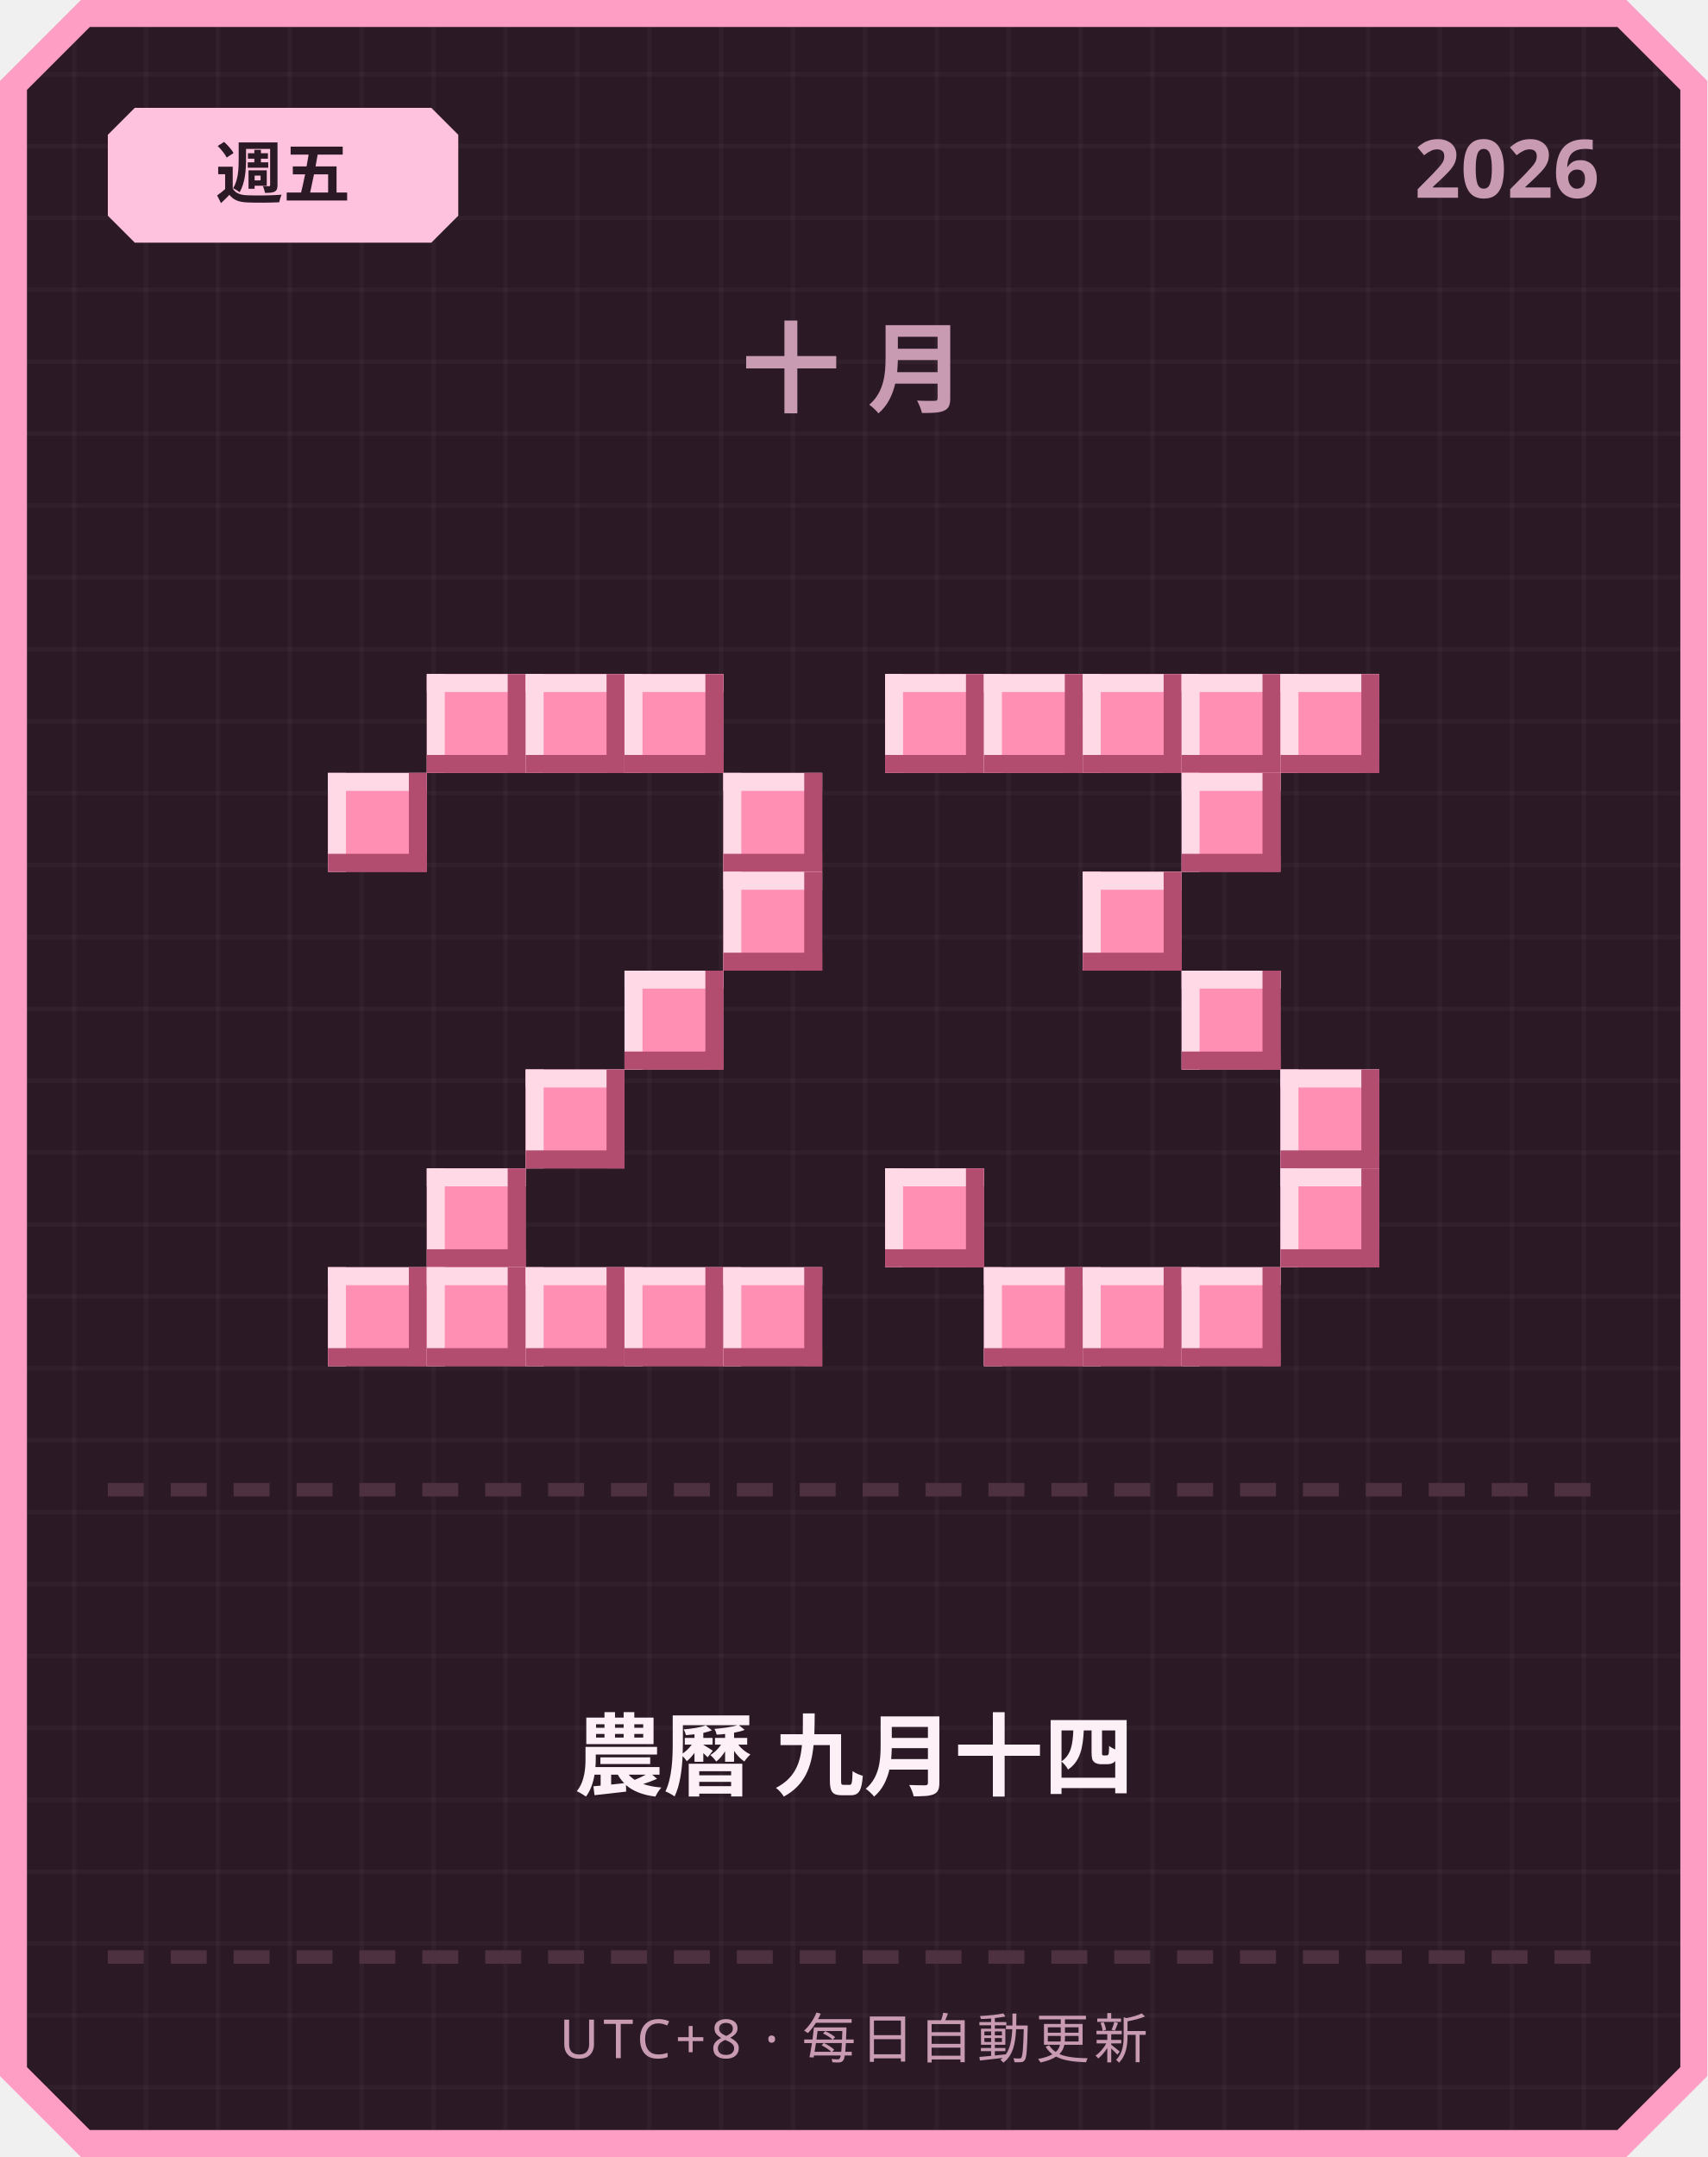
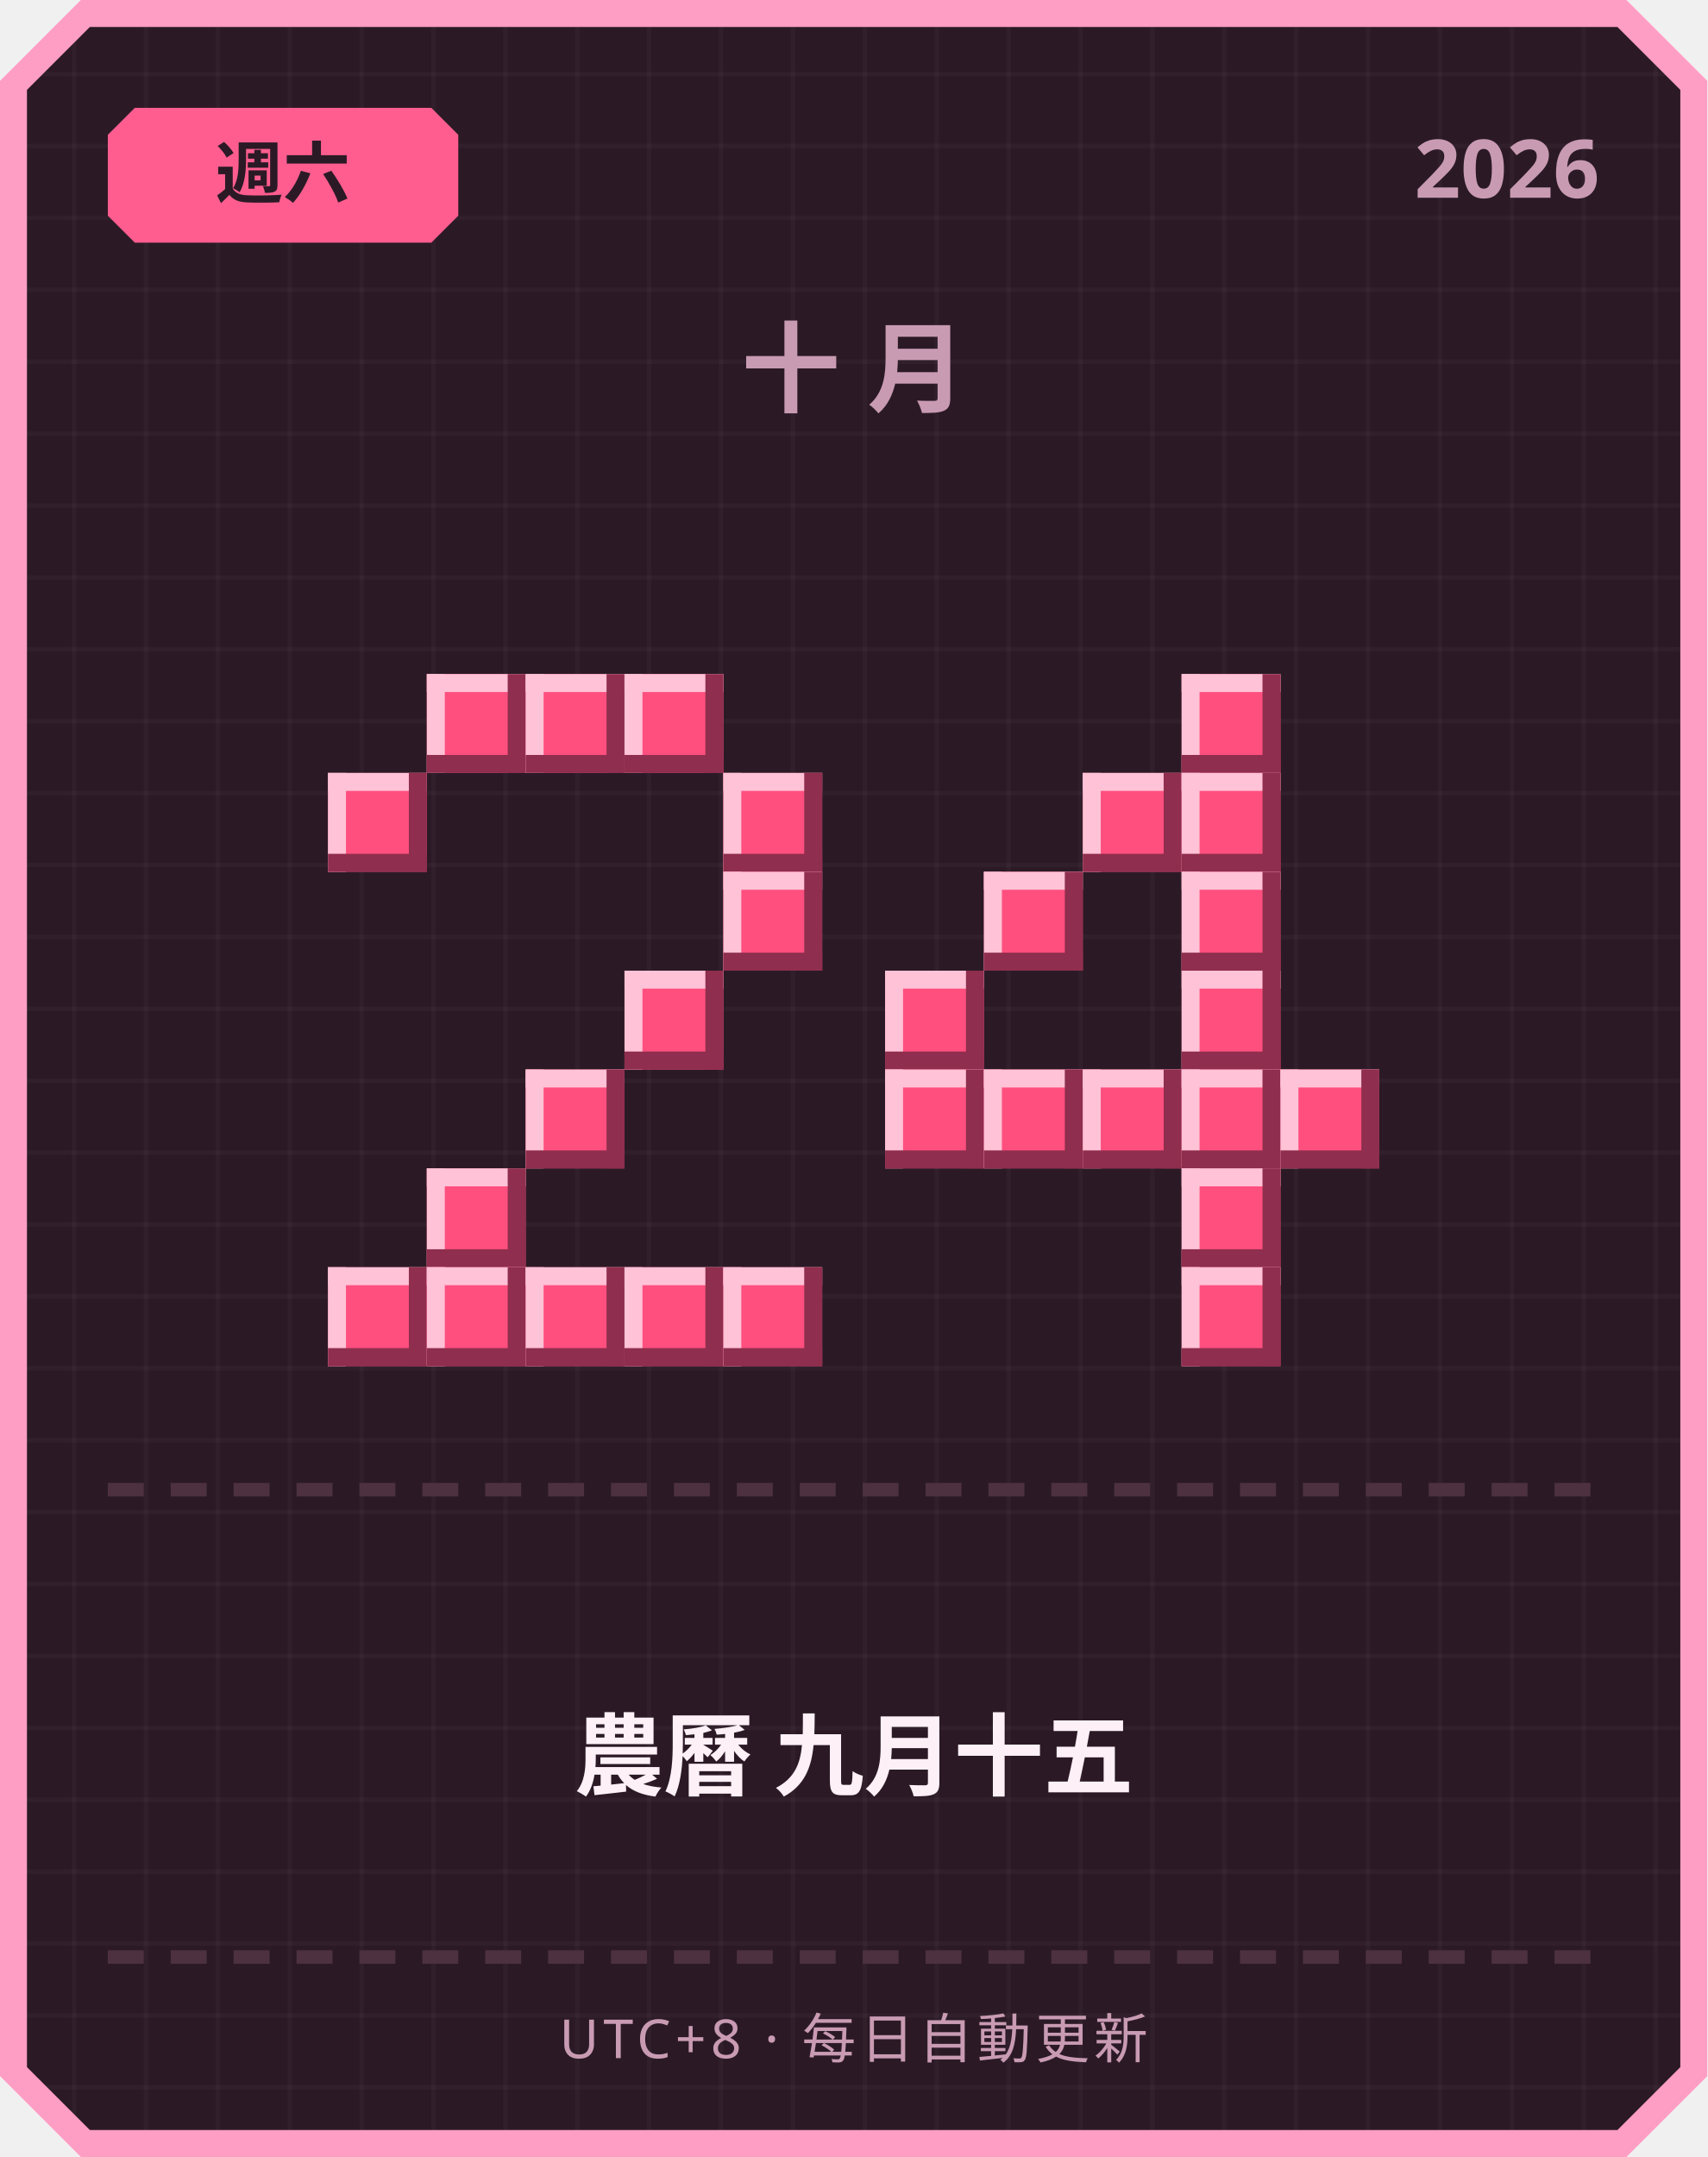
<svg xmlns="http://www.w3.org/2000/svg" width="380" height="480" viewBox="0 0 380 480">
  <defs>
    <pattern id="grid" width="16" height="16" patternUnits="userSpaceOnUse">
      <rect width="16" height="16" fill="#2b1a26" />
      <rect width="1" height="16" fill="#ffffff" opacity="0.03" />
      <rect width="16" height="1" fill="#ffffff" opacity="0.03" />
    </pattern>
  </defs>
  <path d="M 18,0 L 362,0 L 380,18 L 380,462 L 362,480 L 18,480 L 0,462 L 0,18 Z" fill="#ff9ec4" />
  <path d="M 20,6 L 360,6 L 374,20 L 374,460 L 360,474 L 20,474 L 6,460 L 6,20 Z" fill="url(#grid)" />
-   <path d="M 30,24 L 96,24 L 102,30 L 102,48 L 96,54 L 30,54 L 24,48 L 24,30 Z" fill="#ffc2de" />
-   <text x="63" y="44" text-anchor="middle" font-family="'Segoe UI', sans-serif" font-size="15" font-weight="700" fill="#2b1a26">週五</text>
+   <path d="M 30,24 L 96,24 L 102,30 L 102,48 L 96,54 L 30,54 L 24,48 L 24,30 Z" fill="#ff5d8f" />
+   <text x="63" y="44" text-anchor="middle" font-family="'Segoe UI', sans-serif" font-size="15" font-weight="700" fill="#2b1a26">週六</text>
  <text x="356" y="44" text-anchor="end" font-family="'Segoe UI', sans-serif" font-size="18" font-weight="700" fill="#c99bb3">2026</text>
  <text x="190" y="90" text-anchor="middle" font-family="'Segoe UI', sans-serif" font-size="22" font-weight="700" letter-spacing="6" fill="#c99bb3">十月</text>
-   <rect x="95" y="150" width="22" height="22" fill="#ff8fb3" />
-   <rect x="95" y="150" width="22" height="4" fill="#ffd9e6" />
-   <rect x="95" y="150" width="4" height="22" fill="#ffd9e6" />
-   <rect x="95" y="168" width="22" height="4" fill="#b34d70" />
-   <rect x="113" y="150" width="4" height="22" fill="#b34d70" />
-   <rect x="117" y="150" width="22" height="22" fill="#ff8fb3" />
-   <rect x="117" y="150" width="22" height="4" fill="#ffd9e6" />
-   <rect x="117" y="150" width="4" height="22" fill="#ffd9e6" />
-   <rect x="117" y="168" width="22" height="4" fill="#b34d70" />
-   <rect x="135" y="150" width="4" height="22" fill="#b34d70" />
-   <rect x="139" y="150" width="22" height="22" fill="#ff8fb3" />
-   <rect x="139" y="150" width="22" height="4" fill="#ffd9e6" />
-   <rect x="139" y="150" width="4" height="22" fill="#ffd9e6" />
-   <rect x="139" y="168" width="22" height="4" fill="#b34d70" />
-   <rect x="157" y="150" width="4" height="22" fill="#b34d70" />
-   <rect x="73" y="172" width="22" height="22" fill="#ff8fb3" />
-   <rect x="73" y="172" width="22" height="4" fill="#ffd9e6" />
-   <rect x="73" y="172" width="4" height="22" fill="#ffd9e6" />
-   <rect x="73" y="190" width="22" height="4" fill="#b34d70" />
-   <rect x="91" y="172" width="4" height="22" fill="#b34d70" />
-   <rect x="161" y="172" width="22" height="22" fill="#ff8fb3" />
-   <rect x="161" y="172" width="22" height="4" fill="#ffd9e6" />
-   <rect x="161" y="172" width="4" height="22" fill="#ffd9e6" />
-   <rect x="161" y="190" width="22" height="4" fill="#b34d70" />
-   <rect x="179" y="172" width="4" height="22" fill="#b34d70" />
-   <rect x="161" y="194" width="22" height="22" fill="#ff8fb3" />
-   <rect x="161" y="194" width="22" height="4" fill="#ffd9e6" />
-   <rect x="161" y="194" width="4" height="22" fill="#ffd9e6" />
-   <rect x="161" y="212" width="22" height="4" fill="#b34d70" />
-   <rect x="179" y="194" width="4" height="22" fill="#b34d70" />
-   <rect x="139" y="216" width="22" height="22" fill="#ff8fb3" />
-   <rect x="139" y="216" width="22" height="4" fill="#ffd9e6" />
-   <rect x="139" y="216" width="4" height="22" fill="#ffd9e6" />
-   <rect x="139" y="234" width="22" height="4" fill="#b34d70" />
-   <rect x="157" y="216" width="4" height="22" fill="#b34d70" />
-   <rect x="117" y="238" width="22" height="22" fill="#ff8fb3" />
-   <rect x="117" y="238" width="22" height="4" fill="#ffd9e6" />
-   <rect x="117" y="238" width="4" height="22" fill="#ffd9e6" />
-   <rect x="117" y="256" width="22" height="4" fill="#b34d70" />
-   <rect x="135" y="238" width="4" height="22" fill="#b34d70" />
-   <rect x="95" y="260" width="22" height="22" fill="#ff8fb3" />
-   <rect x="95" y="260" width="22" height="4" fill="#ffd9e6" />
-   <rect x="95" y="260" width="4" height="22" fill="#ffd9e6" />
-   <rect x="95" y="278" width="22" height="4" fill="#b34d70" />
-   <rect x="113" y="260" width="4" height="22" fill="#b34d70" />
-   <rect x="73" y="282" width="22" height="22" fill="#ff8fb3" />
-   <rect x="73" y="282" width="22" height="4" fill="#ffd9e6" />
-   <rect x="73" y="282" width="4" height="22" fill="#ffd9e6" />
-   <rect x="73" y="300" width="22" height="4" fill="#b34d70" />
-   <rect x="91" y="282" width="4" height="22" fill="#b34d70" />
-   <rect x="95" y="282" width="22" height="22" fill="#ff8fb3" />
-   <rect x="95" y="282" width="22" height="4" fill="#ffd9e6" />
-   <rect x="95" y="282" width="4" height="22" fill="#ffd9e6" />
-   <rect x="95" y="300" width="22" height="4" fill="#b34d70" />
-   <rect x="113" y="282" width="4" height="22" fill="#b34d70" />
-   <rect x="117" y="282" width="22" height="22" fill="#ff8fb3" />
-   <rect x="117" y="282" width="22" height="4" fill="#ffd9e6" />
-   <rect x="117" y="282" width="4" height="22" fill="#ffd9e6" />
-   <rect x="117" y="300" width="22" height="4" fill="#b34d70" />
-   <rect x="135" y="282" width="4" height="22" fill="#b34d70" />
-   <rect x="139" y="282" width="22" height="22" fill="#ff8fb3" />
-   <rect x="139" y="282" width="22" height="4" fill="#ffd9e6" />
-   <rect x="139" y="282" width="4" height="22" fill="#ffd9e6" />
-   <rect x="139" y="300" width="22" height="4" fill="#b34d70" />
-   <rect x="157" y="282" width="4" height="22" fill="#b34d70" />
-   <rect x="161" y="282" width="22" height="22" fill="#ff8fb3" />
-   <rect x="161" y="282" width="22" height="4" fill="#ffd9e6" />
-   <rect x="161" y="282" width="4" height="22" fill="#ffd9e6" />
-   <rect x="161" y="300" width="22" height="4" fill="#b34d70" />
-   <rect x="179" y="282" width="4" height="22" fill="#b34d70" />
-   <rect x="197" y="150" width="22" height="22" fill="#ff8fb3" />
-   <rect x="197" y="150" width="22" height="4" fill="#ffd9e6" />
-   <rect x="197" y="150" width="4" height="22" fill="#ffd9e6" />
-   <rect x="197" y="168" width="22" height="4" fill="#b34d70" />
-   <rect x="215" y="150" width="4" height="22" fill="#b34d70" />
-   <rect x="219" y="150" width="22" height="22" fill="#ff8fb3" />
-   <rect x="219" y="150" width="22" height="4" fill="#ffd9e6" />
-   <rect x="219" y="150" width="4" height="22" fill="#ffd9e6" />
-   <rect x="219" y="168" width="22" height="4" fill="#b34d70" />
-   <rect x="237" y="150" width="4" height="22" fill="#b34d70" />
-   <rect x="241" y="150" width="22" height="22" fill="#ff8fb3" />
-   <rect x="241" y="150" width="22" height="4" fill="#ffd9e6" />
-   <rect x="241" y="150" width="4" height="22" fill="#ffd9e6" />
-   <rect x="241" y="168" width="22" height="4" fill="#b34d70" />
-   <rect x="259" y="150" width="4" height="22" fill="#b34d70" />
-   <rect x="263" y="150" width="22" height="22" fill="#ff8fb3" />
-   <rect x="263" y="150" width="22" height="4" fill="#ffd9e6" />
-   <rect x="263" y="150" width="4" height="22" fill="#ffd9e6" />
-   <rect x="263" y="168" width="22" height="4" fill="#b34d70" />
-   <rect x="281" y="150" width="4" height="22" fill="#b34d70" />
-   <rect x="285" y="150" width="22" height="22" fill="#ff8fb3" />
-   <rect x="285" y="150" width="22" height="4" fill="#ffd9e6" />
-   <rect x="285" y="150" width="4" height="22" fill="#ffd9e6" />
-   <rect x="285" y="168" width="22" height="4" fill="#b34d70" />
-   <rect x="303" y="150" width="4" height="22" fill="#b34d70" />
-   <rect x="263" y="172" width="22" height="22" fill="#ff8fb3" />
-   <rect x="263" y="172" width="22" height="4" fill="#ffd9e6" />
-   <rect x="263" y="172" width="4" height="22" fill="#ffd9e6" />
-   <rect x="263" y="190" width="22" height="4" fill="#b34d70" />
-   <rect x="281" y="172" width="4" height="22" fill="#b34d70" />
-   <rect x="241" y="194" width="22" height="22" fill="#ff8fb3" />
-   <rect x="241" y="194" width="22" height="4" fill="#ffd9e6" />
-   <rect x="241" y="194" width="4" height="22" fill="#ffd9e6" />
-   <rect x="241" y="212" width="22" height="4" fill="#b34d70" />
-   <rect x="259" y="194" width="4" height="22" fill="#b34d70" />
-   <rect x="263" y="216" width="22" height="22" fill="#ff8fb3" />
-   <rect x="263" y="216" width="22" height="4" fill="#ffd9e6" />
-   <rect x="263" y="216" width="4" height="22" fill="#ffd9e6" />
-   <rect x="263" y="234" width="22" height="4" fill="#b34d70" />
-   <rect x="281" y="216" width="4" height="22" fill="#b34d70" />
-   <rect x="285" y="238" width="22" height="22" fill="#ff8fb3" />
-   <rect x="285" y="238" width="22" height="4" fill="#ffd9e6" />
-   <rect x="285" y="238" width="4" height="22" fill="#ffd9e6" />
-   <rect x="285" y="256" width="22" height="4" fill="#b34d70" />
-   <rect x="303" y="238" width="4" height="22" fill="#b34d70" />
-   <rect x="197" y="260" width="22" height="22" fill="#ff8fb3" />
-   <rect x="197" y="260" width="22" height="4" fill="#ffd9e6" />
-   <rect x="197" y="260" width="4" height="22" fill="#ffd9e6" />
-   <rect x="197" y="278" width="22" height="4" fill="#b34d70" />
-   <rect x="215" y="260" width="4" height="22" fill="#b34d70" />
-   <rect x="285" y="260" width="22" height="22" fill="#ff8fb3" />
-   <rect x="285" y="260" width="22" height="4" fill="#ffd9e6" />
-   <rect x="285" y="260" width="4" height="22" fill="#ffd9e6" />
-   <rect x="285" y="278" width="22" height="4" fill="#b34d70" />
-   <rect x="303" y="260" width="4" height="22" fill="#b34d70" />
-   <rect x="219" y="282" width="22" height="22" fill="#ff8fb3" />
-   <rect x="219" y="282" width="22" height="4" fill="#ffd9e6" />
-   <rect x="219" y="282" width="4" height="22" fill="#ffd9e6" />
-   <rect x="219" y="300" width="22" height="4" fill="#b34d70" />
-   <rect x="237" y="282" width="4" height="22" fill="#b34d70" />
-   <rect x="241" y="282" width="22" height="22" fill="#ff8fb3" />
-   <rect x="241" y="282" width="22" height="4" fill="#ffd9e6" />
-   <rect x="241" y="282" width="4" height="22" fill="#ffd9e6" />
-   <rect x="241" y="300" width="22" height="4" fill="#b34d70" />
-   <rect x="259" y="282" width="4" height="22" fill="#b34d70" />
-   <rect x="263" y="282" width="22" height="22" fill="#ff8fb3" />
-   <rect x="263" y="282" width="22" height="4" fill="#ffd9e6" />
-   <rect x="263" y="282" width="4" height="22" fill="#ffd9e6" />
-   <rect x="263" y="300" width="22" height="4" fill="#b34d70" />
-   <rect x="281" y="282" width="4" height="22" fill="#b34d70" />
+   <rect x="95" y="150" width="22" height="22" fill="#ff4f7e" />
+   <rect x="95" y="150" width="22" height="4" fill="#ffc2d6" />
+   <rect x="95" y="150" width="4" height="22" fill="#ffc2d6" />
+   <rect x="95" y="168" width="22" height="4" fill="#8f2e4e" />
+   <rect x="113" y="150" width="4" height="22" fill="#8f2e4e" />
+   <rect x="117" y="150" width="22" height="22" fill="#ff4f7e" />
+   <rect x="117" y="150" width="22" height="4" fill="#ffc2d6" />
+   <rect x="117" y="150" width="4" height="22" fill="#ffc2d6" />
+   <rect x="117" y="168" width="22" height="4" fill="#8f2e4e" />
+   <rect x="135" y="150" width="4" height="22" fill="#8f2e4e" />
+   <rect x="139" y="150" width="22" height="22" fill="#ff4f7e" />
+   <rect x="139" y="150" width="22" height="4" fill="#ffc2d6" />
+   <rect x="139" y="150" width="4" height="22" fill="#ffc2d6" />
+   <rect x="139" y="168" width="22" height="4" fill="#8f2e4e" />
+   <rect x="157" y="150" width="4" height="22" fill="#8f2e4e" />
+   <rect x="73" y="172" width="22" height="22" fill="#ff4f7e" />
+   <rect x="73" y="172" width="22" height="4" fill="#ffc2d6" />
+   <rect x="73" y="172" width="4" height="22" fill="#ffc2d6" />
+   <rect x="73" y="190" width="22" height="4" fill="#8f2e4e" />
+   <rect x="91" y="172" width="4" height="22" fill="#8f2e4e" />
+   <rect x="161" y="172" width="22" height="22" fill="#ff4f7e" />
+   <rect x="161" y="172" width="22" height="4" fill="#ffc2d6" />
+   <rect x="161" y="172" width="4" height="22" fill="#ffc2d6" />
+   <rect x="161" y="190" width="22" height="4" fill="#8f2e4e" />
+   <rect x="179" y="172" width="4" height="22" fill="#8f2e4e" />
+   <rect x="161" y="194" width="22" height="22" fill="#ff4f7e" />
+   <rect x="161" y="194" width="22" height="4" fill="#ffc2d6" />
+   <rect x="161" y="194" width="4" height="22" fill="#ffc2d6" />
+   <rect x="161" y="212" width="22" height="4" fill="#8f2e4e" />
+   <rect x="179" y="194" width="4" height="22" fill="#8f2e4e" />
+   <rect x="139" y="216" width="22" height="22" fill="#ff4f7e" />
+   <rect x="139" y="216" width="22" height="4" fill="#ffc2d6" />
+   <rect x="139" y="216" width="4" height="22" fill="#ffc2d6" />
+   <rect x="139" y="234" width="22" height="4" fill="#8f2e4e" />
+   <rect x="157" y="216" width="4" height="22" fill="#8f2e4e" />
+   <rect x="117" y="238" width="22" height="22" fill="#ff4f7e" />
+   <rect x="117" y="238" width="22" height="4" fill="#ffc2d6" />
+   <rect x="117" y="238" width="4" height="22" fill="#ffc2d6" />
+   <rect x="117" y="256" width="22" height="4" fill="#8f2e4e" />
+   <rect x="135" y="238" width="4" height="22" fill="#8f2e4e" />
+   <rect x="95" y="260" width="22" height="22" fill="#ff4f7e" />
+   <rect x="95" y="260" width="22" height="4" fill="#ffc2d6" />
+   <rect x="95" y="260" width="4" height="22" fill="#ffc2d6" />
+   <rect x="95" y="278" width="22" height="4" fill="#8f2e4e" />
+   <rect x="113" y="260" width="4" height="22" fill="#8f2e4e" />
+   <rect x="73" y="282" width="22" height="22" fill="#ff4f7e" />
+   <rect x="73" y="282" width="22" height="4" fill="#ffc2d6" />
+   <rect x="73" y="282" width="4" height="22" fill="#ffc2d6" />
+   <rect x="73" y="300" width="22" height="4" fill="#8f2e4e" />
+   <rect x="91" y="282" width="4" height="22" fill="#8f2e4e" />
+   <rect x="95" y="282" width="22" height="22" fill="#ff4f7e" />
+   <rect x="95" y="282" width="22" height="4" fill="#ffc2d6" />
+   <rect x="95" y="282" width="4" height="22" fill="#ffc2d6" />
+   <rect x="95" y="300" width="22" height="4" fill="#8f2e4e" />
+   <rect x="113" y="282" width="4" height="22" fill="#8f2e4e" />
+   <rect x="117" y="282" width="22" height="22" fill="#ff4f7e" />
+   <rect x="117" y="282" width="22" height="4" fill="#ffc2d6" />
+   <rect x="117" y="282" width="4" height="22" fill="#ffc2d6" />
+   <rect x="117" y="300" width="22" height="4" fill="#8f2e4e" />
+   <rect x="135" y="282" width="4" height="22" fill="#8f2e4e" />
+   <rect x="139" y="282" width="22" height="22" fill="#ff4f7e" />
+   <rect x="139" y="282" width="22" height="4" fill="#ffc2d6" />
+   <rect x="139" y="282" width="4" height="22" fill="#ffc2d6" />
+   <rect x="139" y="300" width="22" height="4" fill="#8f2e4e" />
+   <rect x="157" y="282" width="4" height="22" fill="#8f2e4e" />
+   <rect x="161" y="282" width="22" height="22" fill="#ff4f7e" />
+   <rect x="161" y="282" width="22" height="4" fill="#ffc2d6" />
+   <rect x="161" y="282" width="4" height="22" fill="#ffc2d6" />
+   <rect x="161" y="300" width="22" height="4" fill="#8f2e4e" />
+   <rect x="179" y="282" width="4" height="22" fill="#8f2e4e" />
+   <rect x="263" y="150" width="22" height="22" fill="#ff4f7e" />
+   <rect x="263" y="150" width="22" height="4" fill="#ffc2d6" />
+   <rect x="263" y="150" width="4" height="22" fill="#ffc2d6" />
+   <rect x="263" y="168" width="22" height="4" fill="#8f2e4e" />
+   <rect x="281" y="150" width="4" height="22" fill="#8f2e4e" />
+   <rect x="241" y="172" width="22" height="22" fill="#ff4f7e" />
+   <rect x="241" y="172" width="22" height="4" fill="#ffc2d6" />
+   <rect x="241" y="172" width="4" height="22" fill="#ffc2d6" />
+   <rect x="241" y="190" width="22" height="4" fill="#8f2e4e" />
+   <rect x="259" y="172" width="4" height="22" fill="#8f2e4e" />
+   <rect x="263" y="172" width="22" height="22" fill="#ff4f7e" />
+   <rect x="263" y="172" width="22" height="4" fill="#ffc2d6" />
+   <rect x="263" y="172" width="4" height="22" fill="#ffc2d6" />
+   <rect x="263" y="190" width="22" height="4" fill="#8f2e4e" />
+   <rect x="281" y="172" width="4" height="22" fill="#8f2e4e" />
+   <rect x="219" y="194" width="22" height="22" fill="#ff4f7e" />
+   <rect x="219" y="194" width="22" height="4" fill="#ffc2d6" />
+   <rect x="219" y="194" width="4" height="22" fill="#ffc2d6" />
+   <rect x="219" y="212" width="22" height="4" fill="#8f2e4e" />
+   <rect x="237" y="194" width="4" height="22" fill="#8f2e4e" />
+   <rect x="263" y="194" width="22" height="22" fill="#ff4f7e" />
+   <rect x="263" y="194" width="22" height="4" fill="#ffc2d6" />
+   <rect x="263" y="194" width="4" height="22" fill="#ffc2d6" />
+   <rect x="263" y="212" width="22" height="4" fill="#8f2e4e" />
+   <rect x="281" y="194" width="4" height="22" fill="#8f2e4e" />
+   <rect x="197" y="216" width="22" height="22" fill="#ff4f7e" />
+   <rect x="197" y="216" width="22" height="4" fill="#ffc2d6" />
+   <rect x="197" y="216" width="4" height="22" fill="#ffc2d6" />
+   <rect x="197" y="234" width="22" height="4" fill="#8f2e4e" />
+   <rect x="215" y="216" width="4" height="22" fill="#8f2e4e" />
+   <rect x="263" y="216" width="22" height="22" fill="#ff4f7e" />
+   <rect x="263" y="216" width="22" height="4" fill="#ffc2d6" />
+   <rect x="263" y="216" width="4" height="22" fill="#ffc2d6" />
+   <rect x="263" y="234" width="22" height="4" fill="#8f2e4e" />
+   <rect x="281" y="216" width="4" height="22" fill="#8f2e4e" />
+   <rect x="197" y="238" width="22" height="22" fill="#ff4f7e" />
+   <rect x="197" y="238" width="22" height="4" fill="#ffc2d6" />
+   <rect x="197" y="238" width="4" height="22" fill="#ffc2d6" />
+   <rect x="197" y="256" width="22" height="4" fill="#8f2e4e" />
+   <rect x="215" y="238" width="4" height="22" fill="#8f2e4e" />
+   <rect x="219" y="238" width="22" height="22" fill="#ff4f7e" />
+   <rect x="219" y="238" width="22" height="4" fill="#ffc2d6" />
+   <rect x="219" y="238" width="4" height="22" fill="#ffc2d6" />
+   <rect x="219" y="256" width="22" height="4" fill="#8f2e4e" />
+   <rect x="237" y="238" width="4" height="22" fill="#8f2e4e" />
+   <rect x="241" y="238" width="22" height="22" fill="#ff4f7e" />
+   <rect x="241" y="238" width="22" height="4" fill="#ffc2d6" />
+   <rect x="241" y="238" width="4" height="22" fill="#ffc2d6" />
+   <rect x="241" y="256" width="22" height="4" fill="#8f2e4e" />
+   <rect x="259" y="238" width="4" height="22" fill="#8f2e4e" />
+   <rect x="263" y="238" width="22" height="22" fill="#ff4f7e" />
+   <rect x="263" y="238" width="22" height="4" fill="#ffc2d6" />
+   <rect x="263" y="238" width="4" height="22" fill="#ffc2d6" />
+   <rect x="263" y="256" width="22" height="4" fill="#8f2e4e" />
+   <rect x="281" y="238" width="4" height="22" fill="#8f2e4e" />
+   <rect x="285" y="238" width="22" height="22" fill="#ff4f7e" />
+   <rect x="285" y="238" width="22" height="4" fill="#ffc2d6" />
+   <rect x="285" y="238" width="4" height="22" fill="#ffc2d6" />
+   <rect x="285" y="256" width="22" height="4" fill="#8f2e4e" />
+   <rect x="303" y="238" width="4" height="22" fill="#8f2e4e" />
+   <rect x="263" y="260" width="22" height="22" fill="#ff4f7e" />
+   <rect x="263" y="260" width="22" height="4" fill="#ffc2d6" />
+   <rect x="263" y="260" width="4" height="22" fill="#ffc2d6" />
+   <rect x="263" y="278" width="22" height="4" fill="#8f2e4e" />
+   <rect x="281" y="260" width="4" height="22" fill="#8f2e4e" />
+   <rect x="263" y="282" width="22" height="22" fill="#ff4f7e" />
+   <rect x="263" y="282" width="22" height="4" fill="#ffc2d6" />
+   <rect x="263" y="282" width="4" height="22" fill="#ffc2d6" />
+   <rect x="263" y="300" width="22" height="4" fill="#8f2e4e" />
+   <rect x="281" y="282" width="4" height="22" fill="#8f2e4e" />
  <rect x="24" y="330" width="8" height="3" fill="#4d3140" />
  <rect x="38" y="330" width="8" height="3" fill="#4d3140" />
  <rect x="52" y="330" width="8" height="3" fill="#4d3140" />
  <rect x="66" y="330" width="8" height="3" fill="#4d3140" />
  <rect x="80" y="330" width="8" height="3" fill="#4d3140" />
  <rect x="94" y="330" width="8" height="3" fill="#4d3140" />
  <rect x="108" y="330" width="8" height="3" fill="#4d3140" />
  <rect x="122" y="330" width="8" height="3" fill="#4d3140" />
  <rect x="136" y="330" width="8" height="3" fill="#4d3140" />
  <rect x="150" y="330" width="8" height="3" fill="#4d3140" />
  <rect x="164" y="330" width="8" height="3" fill="#4d3140" />
  <rect x="178" y="330" width="8" height="3" fill="#4d3140" />
  <rect x="192" y="330" width="8" height="3" fill="#4d3140" />
  <rect x="206" y="330" width="8" height="3" fill="#4d3140" />
  <rect x="220" y="330" width="8" height="3" fill="#4d3140" />
  <rect x="234" y="330" width="8" height="3" fill="#4d3140" />
  <rect x="248" y="330" width="8" height="3" fill="#4d3140" />
  <rect x="262" y="330" width="8" height="3" fill="#4d3140" />
  <rect x="276" y="330" width="8" height="3" fill="#4d3140" />
  <rect x="290" y="330" width="8" height="3" fill="#4d3140" />
  <rect x="304" y="330" width="8" height="3" fill="#4d3140" />
  <rect x="318" y="330" width="8" height="3" fill="#4d3140" />
  <rect x="332" y="330" width="8" height="3" fill="#4d3140" />
  <rect x="346" y="330" width="8" height="3" fill="#4d3140" />
-   <text x="190" y="398" text-anchor="middle" font-family="'Segoe UI', 'Microsoft JhengHei', sans-serif" font-size="20" font-weight="700" fill="#fdf0f6">農曆 九月十四</text>
+   <text x="190" y="398" text-anchor="middle" font-family="'Segoe UI', 'Microsoft JhengHei', sans-serif" font-size="20" font-weight="700" fill="#fdf0f6">農曆 九月十五</text>
  <rect x="24" y="434" width="8" height="3" fill="#4d3140" />
  <rect x="38" y="434" width="8" height="3" fill="#4d3140" />
  <rect x="52" y="434" width="8" height="3" fill="#4d3140" />
  <rect x="66" y="434" width="8" height="3" fill="#4d3140" />
  <rect x="80" y="434" width="8" height="3" fill="#4d3140" />
  <rect x="94" y="434" width="8" height="3" fill="#4d3140" />
  <rect x="108" y="434" width="8" height="3" fill="#4d3140" />
  <rect x="122" y="434" width="8" height="3" fill="#4d3140" />
  <rect x="136" y="434" width="8" height="3" fill="#4d3140" />
  <rect x="150" y="434" width="8" height="3" fill="#4d3140" />
  <rect x="164" y="434" width="8" height="3" fill="#4d3140" />
  <rect x="178" y="434" width="8" height="3" fill="#4d3140" />
  <rect x="192" y="434" width="8" height="3" fill="#4d3140" />
  <rect x="206" y="434" width="8" height="3" fill="#4d3140" />
  <rect x="220" y="434" width="8" height="3" fill="#4d3140" />
  <rect x="234" y="434" width="8" height="3" fill="#4d3140" />
  <rect x="248" y="434" width="8" height="3" fill="#4d3140" />
  <rect x="262" y="434" width="8" height="3" fill="#4d3140" />
  <rect x="276" y="434" width="8" height="3" fill="#4d3140" />
  <rect x="290" y="434" width="8" height="3" fill="#4d3140" />
  <rect x="304" y="434" width="8" height="3" fill="#4d3140" />
  <rect x="318" y="434" width="8" height="3" fill="#4d3140" />
  <rect x="332" y="434" width="8" height="3" fill="#4d3140" />
  <rect x="346" y="434" width="8" height="3" fill="#4d3140" />
  <text x="190" y="458" text-anchor="middle" font-family="'Segoe UI', sans-serif" font-size="12" letter-spacing="1" fill="#c99bb3">UTC+8 · 每日自動更新</text>
</svg>
